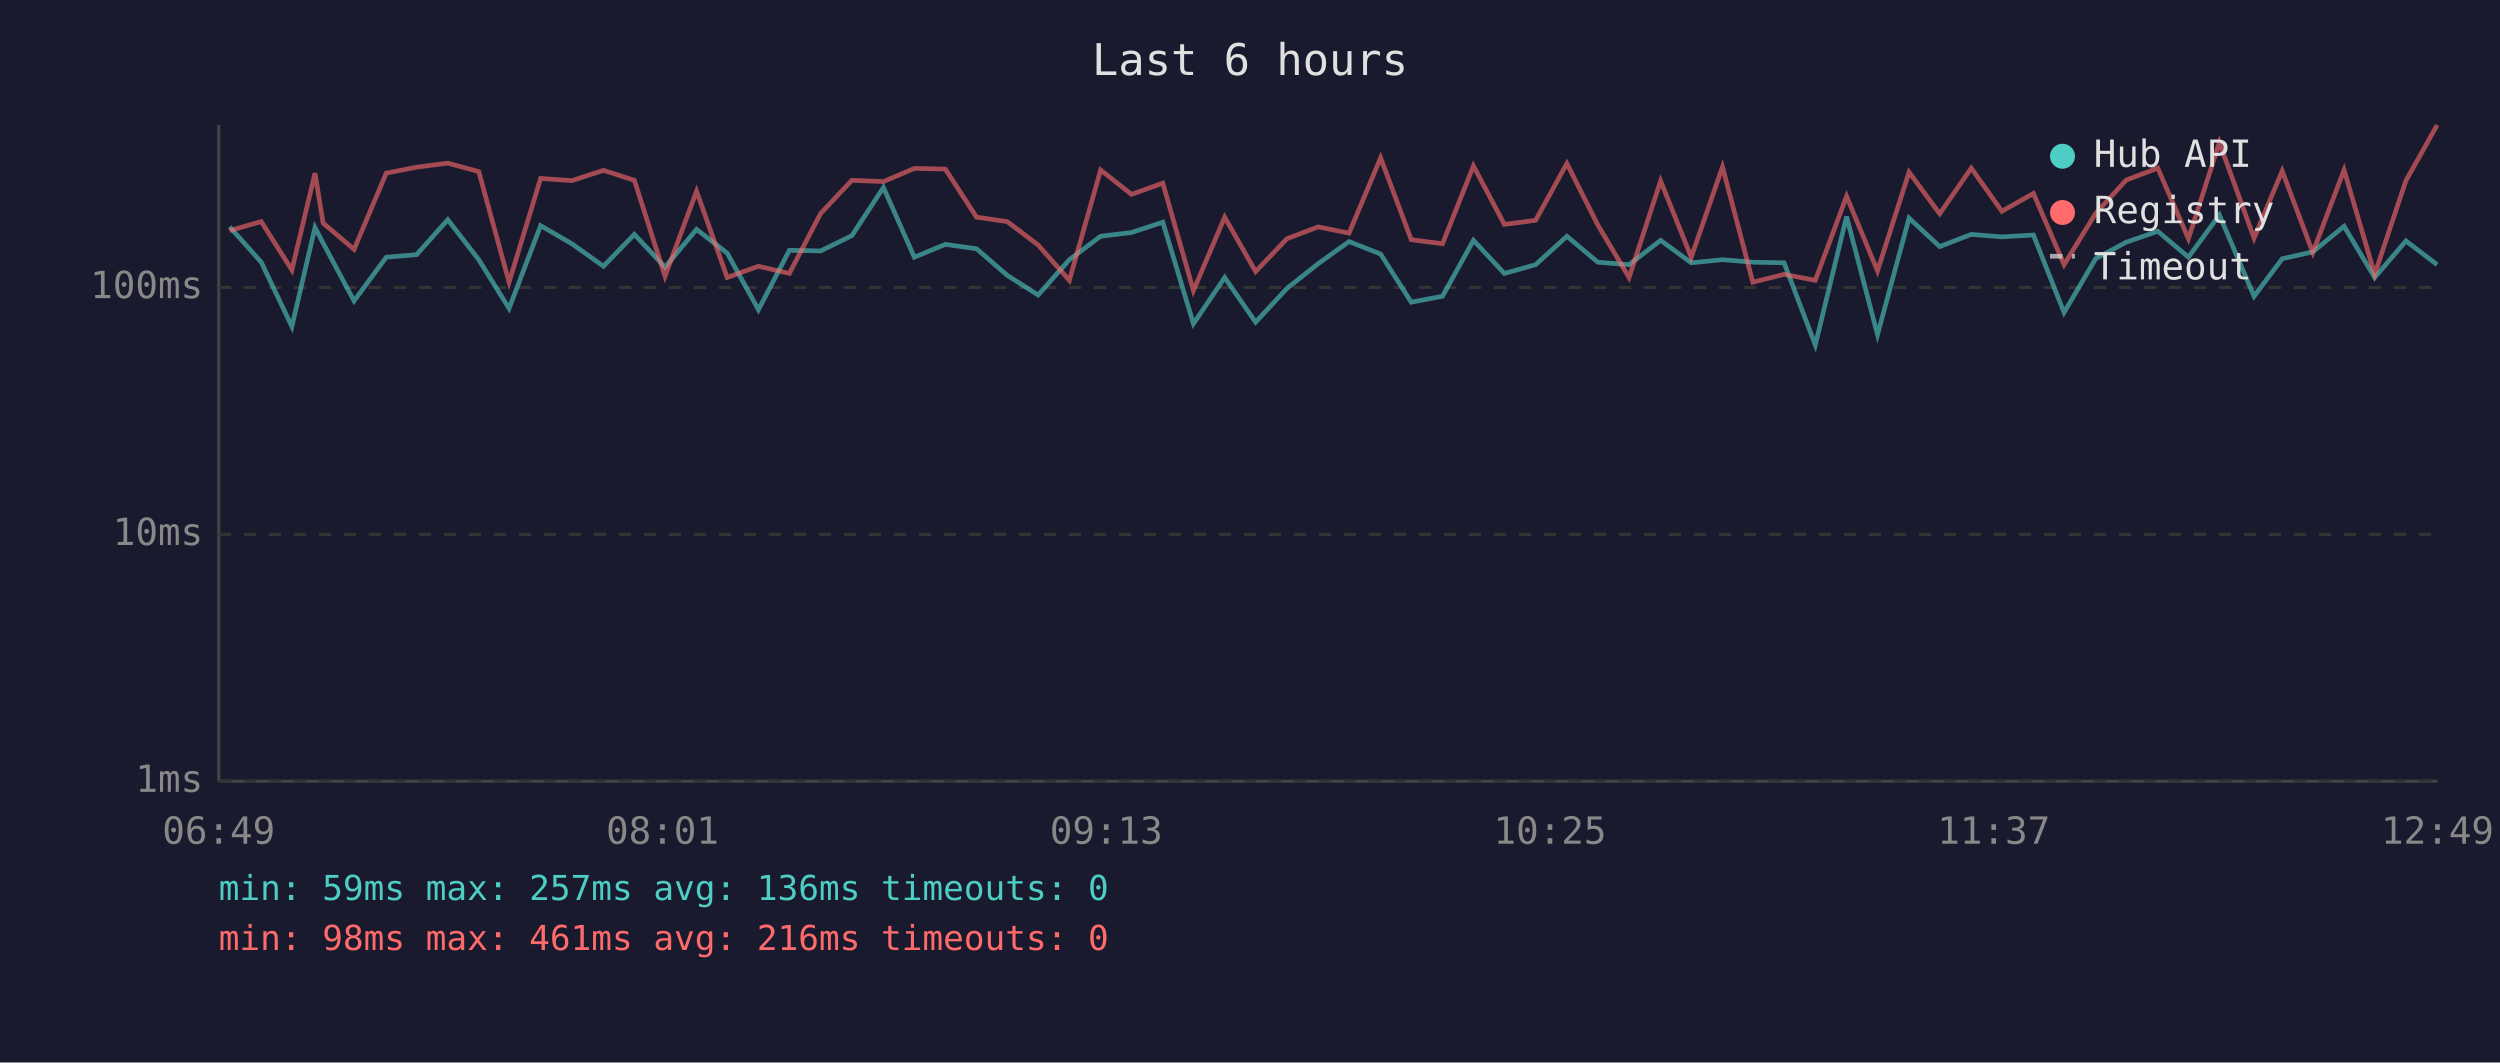
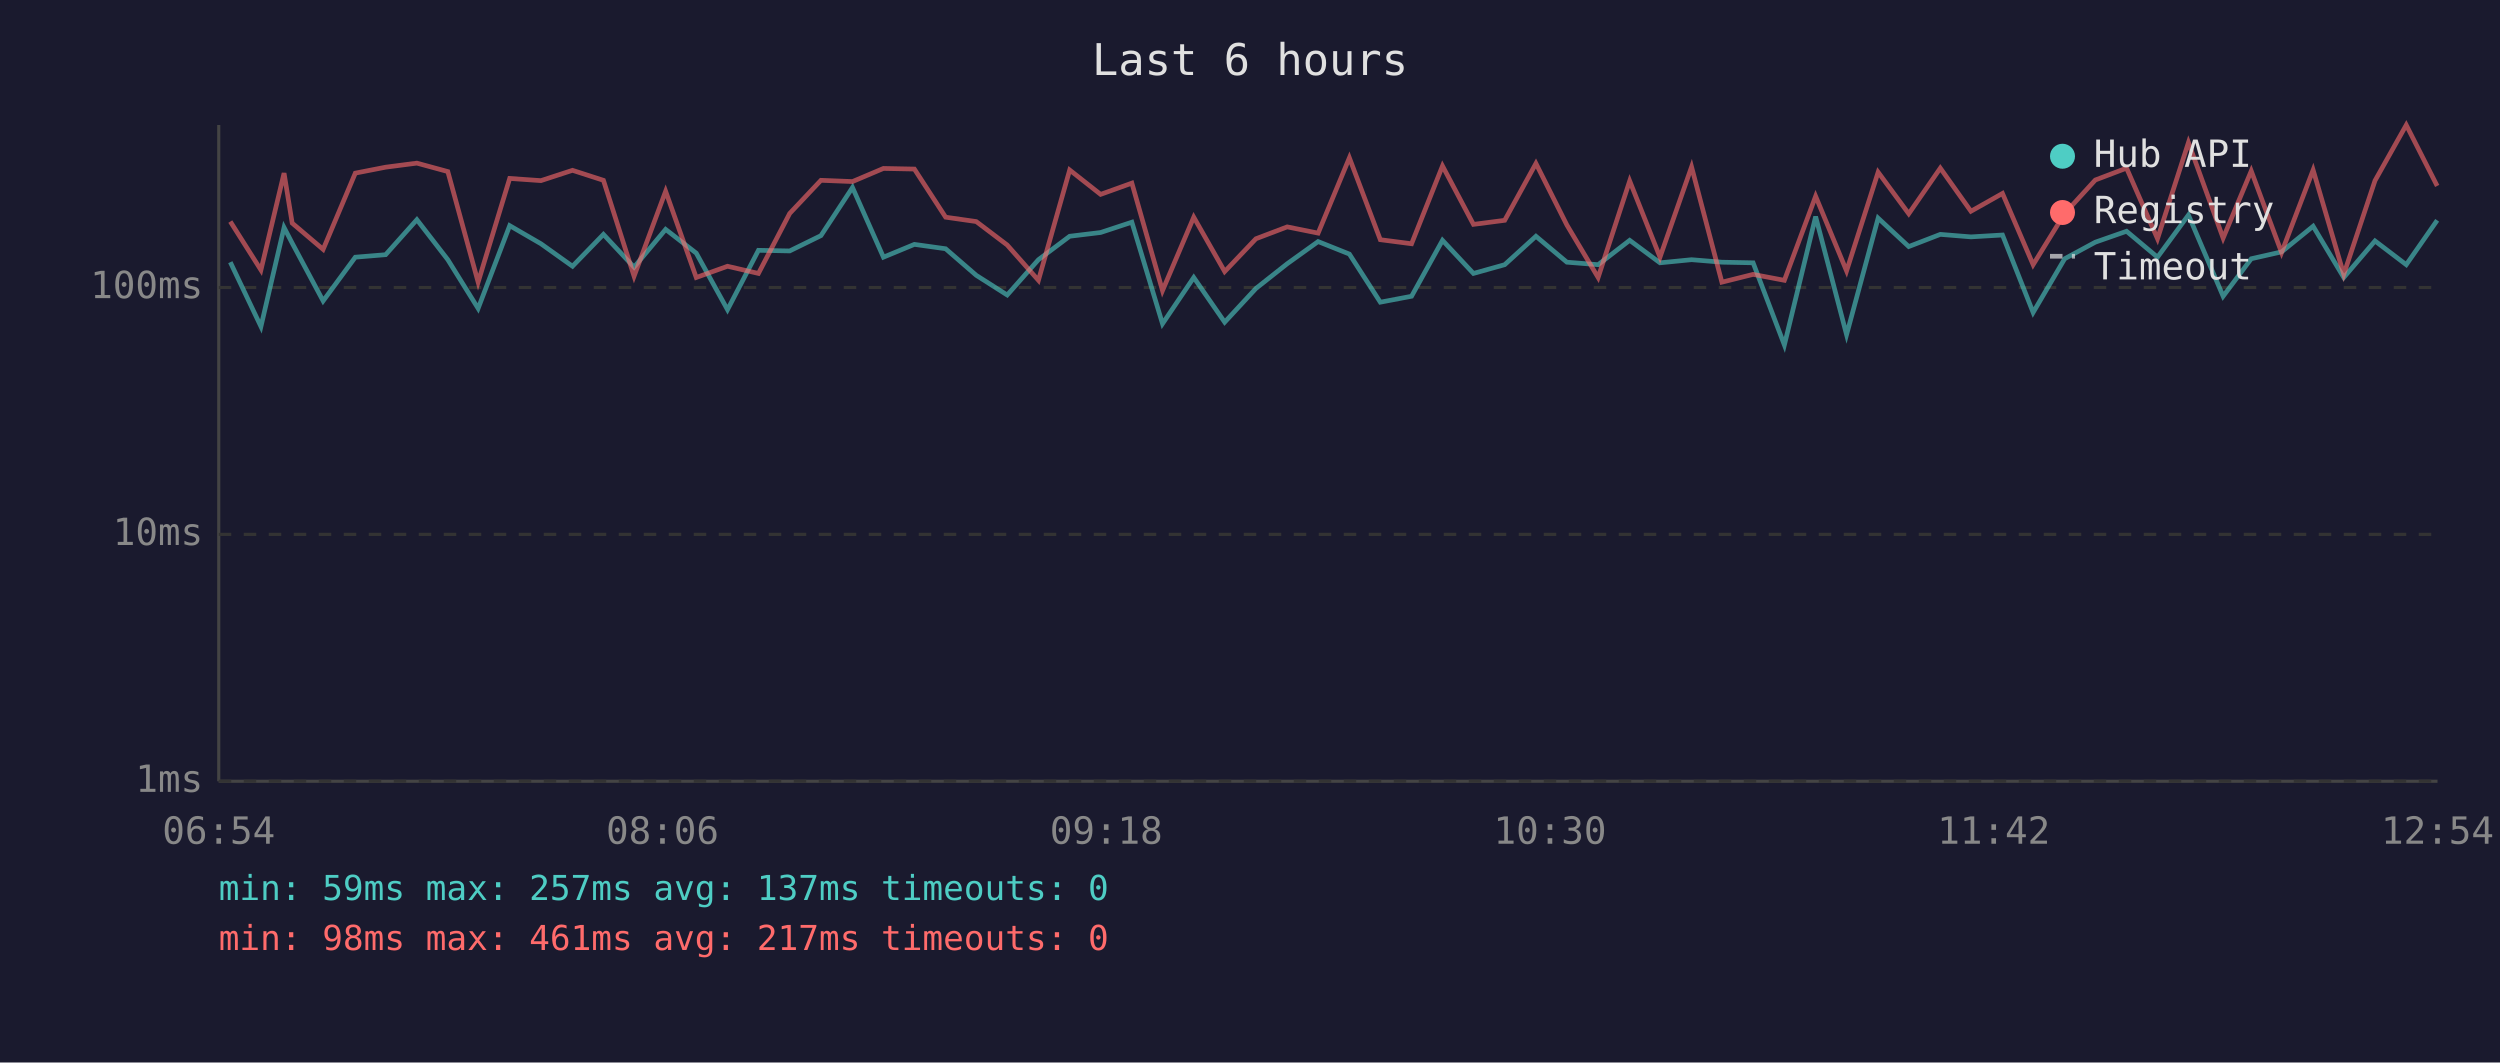
<svg xmlns="http://www.w3.org/2000/svg" viewBox="0 0 800 340" font-family="monospace" font-size="12">
  <rect width="800" height="340" fill="#1a1a2e" />
  <text x="400" y="24" fill="#e0e0e0" font-size="14" text-anchor="middle">Last 6 hours</text>
  <line x1="70" y1="40" x2="70" y2="250" stroke="#444" stroke-width="1" />
  <line x1="70" y1="250" x2="780" y2="250" stroke="#444" stroke-width="1" />
  <line x1="70" y1="250" x2="780" y2="250" stroke="#333" stroke-width="1" stroke-dasharray="4" />
  <text x="65" y="250" fill="#888" text-anchor="end" dominant-baseline="middle">1ms</text>
  <line x1="70" y1="171" x2="780" y2="171" stroke="#333" stroke-width="1" stroke-dasharray="4" />
  <text x="65" y="171" fill="#888" text-anchor="end" dominant-baseline="middle">10ms</text>
  <line x1="70" y1="92" x2="780" y2="92" stroke="#333" stroke-width="1" stroke-dasharray="4" />
  <text x="65" y="92" fill="#888" text-anchor="end" dominant-baseline="middle">100ms</text>
-   <text x="70" y="270" fill="#888" text-anchor="middle">06:49</text>
-   <text x="212" y="270" fill="#888" text-anchor="middle">08:01</text>
-   <text x="354" y="270" fill="#888" text-anchor="middle">09:13</text>
-   <text x="496" y="270" fill="#888" text-anchor="middle">10:25</text>
-   <text x="638" y="270" fill="#888" text-anchor="middle">11:37</text>
-   <text x="780" y="270" fill="#888" text-anchor="middle">12:49</text>
-   <polyline points="73.5,72.6 83.6,83.9 93.4,104.5 100.8,72.8 103.4,77.8 113.3,96.3 123.6,82.3 133.3,81.5 143.3,70.3 153.2,83.1 162.9,98.7 173.0,72.2 183.0,78.0 193.1,85.2 203.0,75.0 212.8,85.5 222.9,73.4 232.7,81.0 242.7,99.1 252.6,80.1 262.6,80.3 272.6,75.4 282.7,60.0 292.6,82.3 302.5,78.2 312.5,79.6 322.3,88.1 332.2,94.4 342.2,83.1 352.2,75.6 362.1,74.4 372.1,71.1 381.9,103.6 391.9,88.8 401.8,103.1 411.8,92.3 421.8,84.4 431.7,77.3 441.8,81.3 451.6,96.7 461.6,94.8 471.5,76.9 481.4,87.5 491.4,84.7 501.4,75.6 511.3,83.9 521.3,84.7 531.4,76.9 541.2,84.1 551.2,83.1 560.9,83.9 570.9,84.1 580.9,110.4 590.9,69.3 600.8,107.1 610.9,69.8 620.7,78.9 630.8,75.0 640.6,75.8 650.7,75.2 660.5,100.0 670.6,82.8 680.4,77.5 690.5,74.0 700.3,82.3 710.2,68.8 721.3,94.8 730.3,82.8 740.1,80.6 750.1,72.4 759.9,88.8 769.9,77.1 779.9,84.7" fill="none" stroke="#4ecdc4" stroke-width="1.5" opacity="0.6" />
-   <polyline points="73.5,73.8 83.6,70.9 93.4,86.4 100.8,55.4 103.4,71.4 113.3,79.8 123.6,55.4 133.3,53.5 143.3,52.2 153.2,54.9 162.9,90.3 173.0,57.1 183.0,57.8 193.1,54.5 203.0,57.7 212.8,88.4 222.9,61.2 232.7,88.8 242.7,85.2 252.6,87.5 262.6,68.3 272.6,57.7 282.7,58.1 292.6,53.9 302.5,54.1 312.5,69.5 322.3,70.9 332.2,78.4 342.2,89.7 352.2,54.4 362.1,62.2 372.1,58.6 381.9,93.0 391.9,69.5 401.8,86.9 411.8,76.4 421.8,72.6 431.7,74.6 441.8,50.5 451.6,76.7 461.6,78.0 471.5,53.1 481.4,71.8 491.4,70.5 501.4,52.3 511.3,72.0 521.3,88.8 531.4,57.9 541.2,82.3 551.2,53.4 560.9,90.3 570.9,87.8 580.9,89.7 590.9,62.8 600.8,86.7 610.9,55.1 620.7,68.4 630.8,53.8 640.6,67.6 650.7,61.9 660.5,84.7 670.6,68.3 680.4,57.6 690.5,53.8 700.3,76.4 710.2,45.6 721.3,76.2 730.3,54.7 740.1,80.8 750.1,54.4 759.9,87.8 769.9,57.8 779.9,40.0" fill="none" stroke="#ff6b6b" stroke-width="1.5" opacity="0.6" />
+   <text x="70" y="270" fill="#888" text-anchor="middle">06:54</text>
+   <text x="212" y="270" fill="#888" text-anchor="middle">08:06</text>
+   <text x="354" y="270" fill="#888" text-anchor="middle">09:18</text>
+   <text x="496" y="270" fill="#888" text-anchor="middle">10:30</text>
+   <text x="638" y="270" fill="#888" text-anchor="middle">11:42</text>
+   <text x="780" y="270" fill="#888" text-anchor="middle">12:54</text>
+   <polyline points="73.7,83.9 83.5,104.5 90.9,72.8 93.5,77.8 103.4,96.3 113.7,82.3 123.4,81.5 133.4,70.3 143.3,83.1 153.0,98.7 163.1,72.2 173.1,78.0 183.2,85.2 193.1,75.0 202.9,85.5 213.0,73.4 222.8,81.0 232.8,99.1 242.7,80.1 252.7,80.3 262.7,75.4 272.8,60.0 282.7,82.3 292.6,78.2 302.6,79.6 312.4,88.1 322.3,94.4 332.3,83.1 342.3,75.6 352.2,74.4 362.2,71.1 372.0,103.6 382.0,88.8 391.9,103.1 401.9,92.3 411.9,84.4 421.8,77.3 431.8,81.3 441.7,96.7 451.7,94.8 461.6,76.9 471.5,87.5 481.5,84.7 491.5,75.6 501.4,83.9 511.4,84.7 521.5,76.9 531.2,84.1 541.3,83.1 551.0,83.9 561.0,84.1 571.0,110.4 581.0,69.3 590.9,107.1 601.0,69.8 610.8,78.9 620.9,75.0 630.7,75.8 640.8,75.2 650.6,100.0 660.7,82.8 670.5,77.5 680.5,74.0 690.4,82.3 700.3,68.8 711.4,94.8 720.4,82.8 730.1,80.6 740.2,72.4 750.0,88.8 760.0,77.1 770.0,84.7 779.9,70.5" fill="none" stroke="#4ecdc4" stroke-width="1.5" opacity="0.6" />
+   <polyline points="73.7,70.9 83.5,86.4 90.9,55.4 93.5,71.4 103.4,79.8 113.7,55.4 123.4,53.5 133.4,52.2 143.3,54.9 153.0,90.3 163.1,57.1 173.1,57.8 183.2,54.5 193.1,57.7 202.9,88.4 213.0,61.2 222.8,88.8 232.8,85.2 242.7,87.5 252.7,68.3 262.7,57.7 272.8,58.1 282.7,53.9 292.6,54.1 302.6,69.5 312.4,70.9 322.3,78.4 332.3,89.7 342.3,54.4 352.2,62.2 362.2,58.6 372.0,93.0 382.0,69.5 391.9,86.9 401.9,76.4 411.9,72.6 421.8,74.6 431.8,50.5 441.7,76.7 451.7,78.0 461.6,53.1 471.5,71.8 481.5,70.5 491.5,52.3 501.4,72.0 511.4,88.8 521.5,57.9 531.2,82.3 541.3,53.4 551.0,90.3 561.0,87.8 571.0,89.7 581.0,62.8 590.9,86.7 601.0,55.1 610.8,68.4 620.9,53.8 630.7,67.6 640.8,61.9 650.6,84.7 660.7,68.3 670.5,57.6 680.5,53.8 690.4,76.4 700.3,45.6 711.4,76.2 720.4,54.7 730.1,80.8 740.2,54.4 750.0,87.8 760.0,57.8 770.0,40.0 779.9,59.5" fill="none" stroke="#ff6b6b" stroke-width="1.5" opacity="0.6" />
  <circle cx="660" cy="50" r="4" fill="#4ecdc4" />
  <text x="670" y="50" fill="#e0e0e0" dominant-baseline="middle">Hub API</text>
  <circle cx="660" cy="68" r="4" fill="#ff6b6b" />
  <text x="670" y="68" fill="#e0e0e0" dominant-baseline="middle">Registry</text>
  <line x1="656" y1="82" x2="664" y2="82" stroke="#e0e0e0" stroke-width="1.5" stroke-dasharray="4,3" opacity="0.7" />
  <text x="670" y="86" fill="#e0e0e0" dominant-baseline="middle">Timeout</text>
-   <text x="70" y="288" fill="#4ecdc4" font-size="11">min: 59ms  max: 257ms  avg: 136ms  timeouts: 0</text>
-   <text x="70" y="304" fill="#ff6b6b" font-size="11">min: 98ms  max: 461ms  avg: 216ms  timeouts: 0</text>
+   <text x="70" y="288" fill="#4ecdc4" font-size="11">min: 59ms  max: 257ms  avg: 137ms  timeouts: 0</text>
+   <text x="70" y="304" fill="#ff6b6b" font-size="11">min: 98ms  max: 461ms  avg: 217ms  timeouts: 0</text>
</svg>
